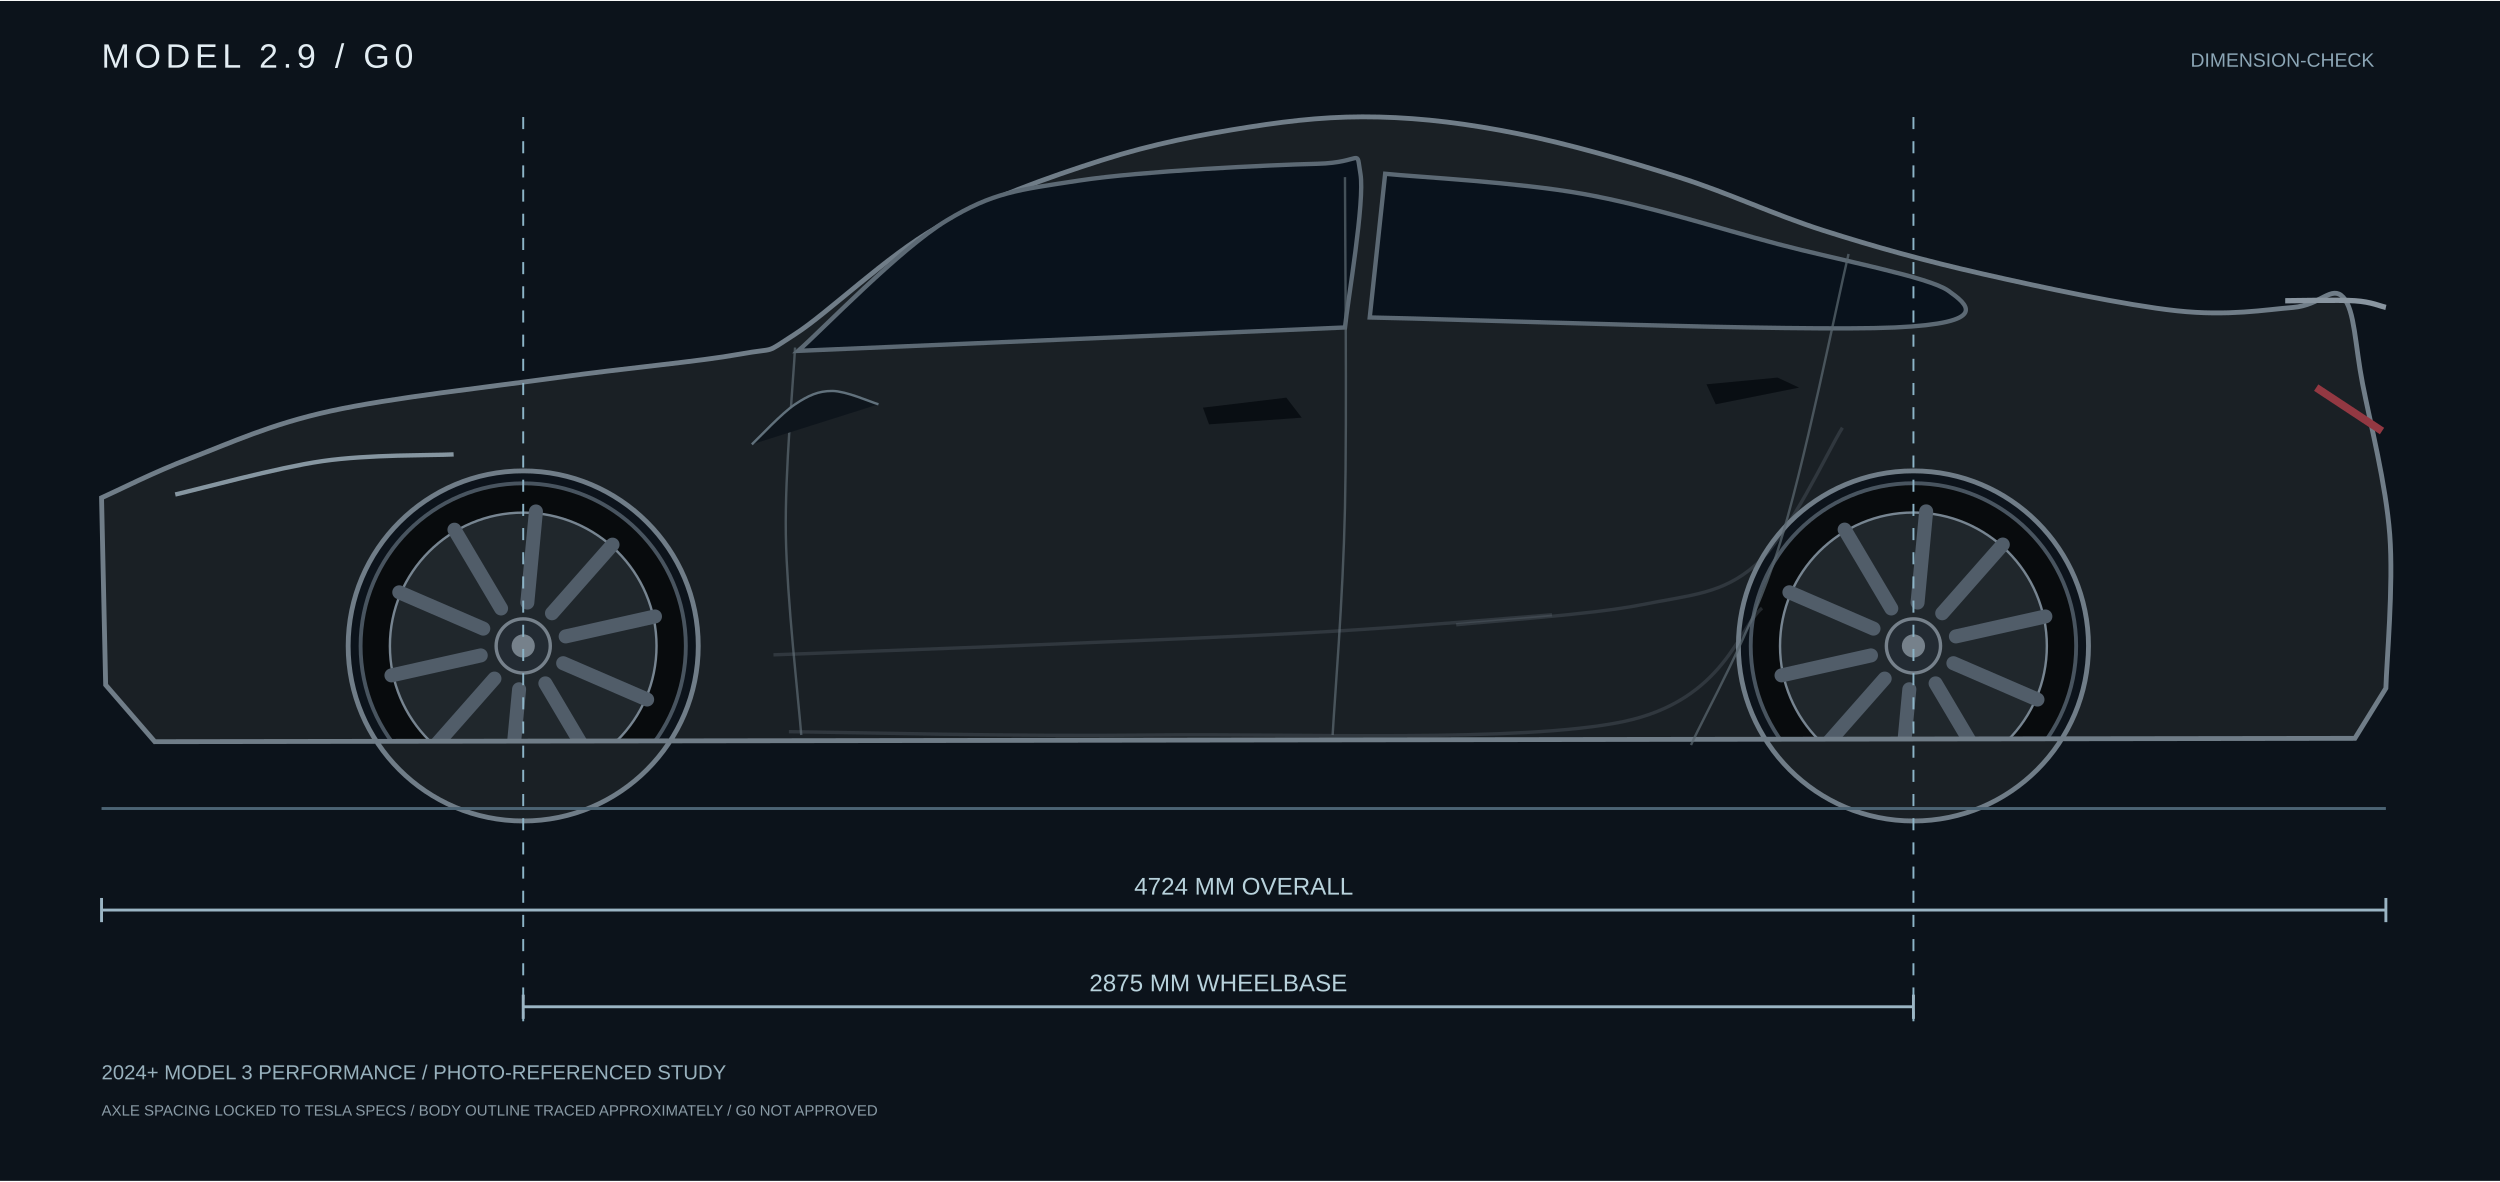
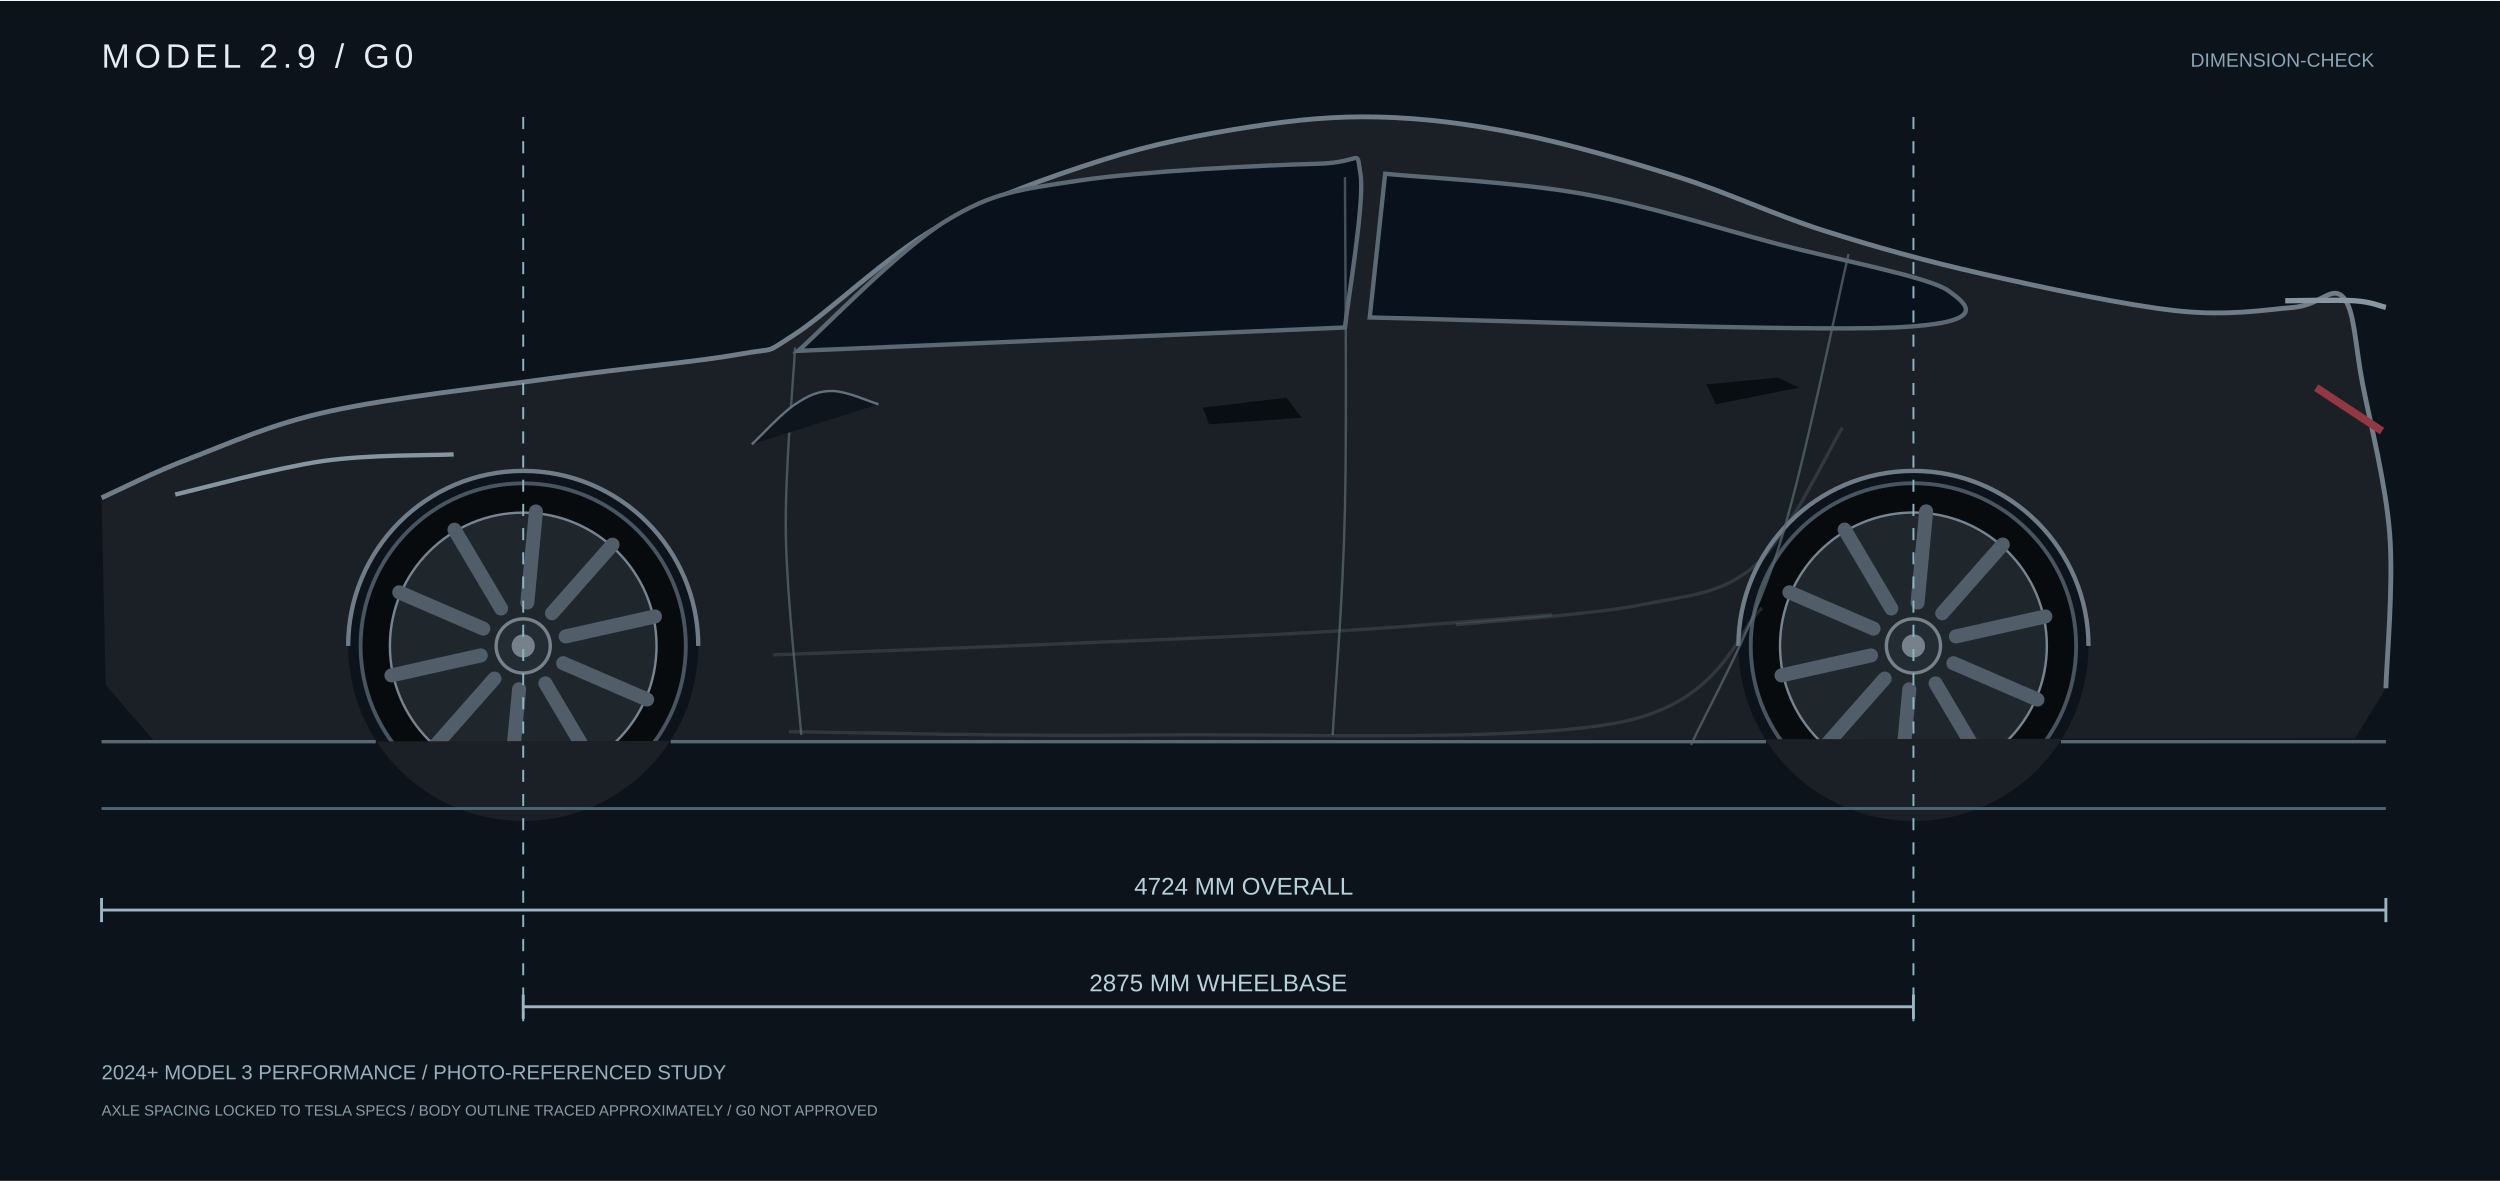
<svg xmlns="http://www.w3.org/2000/svg" width="2200" height="1040" viewBox="-210 -240 5170 2440">
  <rect x="-210" y="-240" width="5170" height="2440" fill="#0c131b" />
  <text x="0" y="-102" fill="#e3edf3" font-family="Arial" font-size="70" letter-spacing="10">MODEL 2.9 / G0</text>
  <text x="4700" y="-104" fill="#8ca6b6" font-family="Arial" font-size="40" text-anchor="end">DIMENSION-CHECK</text>
  <circle cx="872.0" cy="1093.8" r="336.3" fill="#080b0d" stroke="#48545f" stroke-width="8" />
  <circle cx="872.0" cy="1093.8" r="275.7" fill="#20272c" stroke="#778591" stroke-width="5" />
  <path d="M 959.8 1074.1 L 1144.5 1032.8" stroke="#515d69" stroke-width="29" stroke-linecap="round" />
  <path d="M 954.6 1129.5 L 1128.3 1204.6" stroke="#515d69" stroke-width="29" stroke-linecap="round" />
  <path d="M 917.8 1171.2 L 1014.2 1334.1" stroke="#515d69" stroke-width="29" stroke-linecap="round" />
  <path d="M 863.5 1183.4 L 845.7 1371.8" stroke="#515d69" stroke-width="29" stroke-linecap="round" />
  <path d="M 812.5 1161.3 L 687.3 1303.2" stroke="#515d69" stroke-width="29" stroke-linecap="round" />
  <path d="M 784.2 1113.4 L 599.5 1154.7" stroke="#515d69" stroke-width="29" stroke-linecap="round" />
  <path d="M 789.4 1058.0 L 615.7 982.9" stroke="#515d69" stroke-width="29" stroke-linecap="round" />
  <path d="M 826.2 1016.3 L 729.8 853.4" stroke="#515d69" stroke-width="29" stroke-linecap="round" />
  <path d="M 880.5 1004.1 L 898.3 815.7" stroke="#515d69" stroke-width="29" stroke-linecap="round" />
  <path d="M 931.5 1026.2 L 1056.7 884.3" stroke="#515d69" stroke-width="29" stroke-linecap="round" />
  <circle cx="872.0" cy="1093.8" r="56" fill="#232b33" stroke="#76818b" stroke-width="7" />
  <circle cx="872.0" cy="1093.8" r="24" fill="#76818b" />
  <circle cx="3747.0" cy="1093.8" r="336.5" fill="#080b0d" stroke="#48545f" stroke-width="8" />
  <circle cx="3747.0" cy="1093.8" r="275.9" fill="#20272c" stroke="#778591" stroke-width="5" />
  <path d="M 3834.8 1074.1 L 4019.8 1032.8" stroke="#515d69" stroke-width="29" stroke-linecap="round" />
  <path d="M 3829.6 1129.5 L 4003.5 1204.7" stroke="#515d69" stroke-width="29" stroke-linecap="round" />
  <path d="M 3792.8 1171.2 L 3889.3 1334.3" stroke="#515d69" stroke-width="29" stroke-linecap="round" />
  <path d="M 3738.5 1183.4 L 3720.7 1372.0" stroke="#515d69" stroke-width="29" stroke-linecap="round" />
  <path d="M 3687.5 1161.3 L 3562.2 1303.4" stroke="#515d69" stroke-width="29" stroke-linecap="round" />
  <path d="M 3659.2 1113.4 L 3474.2 1154.7" stroke="#515d69" stroke-width="29" stroke-linecap="round" />
  <path d="M 3664.4 1058.0 L 3490.5 982.8" stroke="#515d69" stroke-width="29" stroke-linecap="round" />
  <path d="M 3701.2 1016.3 L 3604.7 853.2" stroke="#515d69" stroke-width="29" stroke-linecap="round" />
  <path d="M 3755.5 1004.1 L 3773.3 815.5" stroke="#515d69" stroke-width="29" stroke-linecap="round" />
  <path d="M 3806.5 1026.2 L 3931.8 884.1" stroke="#515d69" stroke-width="29" stroke-linecap="round" />
  <circle cx="3747.0" cy="1093.8" r="56" fill="#232b33" stroke="#76818b" stroke-width="7" />
  <circle cx="3747.0" cy="1093.8" r="24" fill="#76818b" />
-   <path d="M 0.0 787.5 C 31.1 773.7 107.3 734.5 186.3 704.6 C 265.3 674.7 348.1 635.5 474.1 607.9 C 600.1 580.3 801.4 558.4 942.3 538.8 C 1083.1 519.2 1237.2 505.5 1319.2 490.5 C 1401.2 475.5 1366.1 492.8 1434.2 449.0 C 1502.3 405.3 1622.7 287.9 1728.1 228.0 C 1833.5 168.1 1959.1 124.3 2066.7 89.8 C 2174.3 55.2 2277.6 35.7 2373.4 20.7 C 2469.2 5.7 2549.1 -2.3 2641.7 0.0 C 2734.3 2.3 2825.9 13.8 2929.2 34.5 C 3032.5 55.2 3156.0 90.9 3261.4 124.3 C 3366.8 157.7 3456.8 201.5 3561.7 234.9 C 3666.6 268.3 3769.4 297.1 3891.1 324.7 C 4012.8 352.3 4184.8 389.2 4291.6 400.7 C 4398.4 412.2 4474.4 398.4 4531.8 393.8 C 4589.2 389.2 4611.9 346.5 4635.9 373.0 C 4659.9 399.5 4660.0 471.0 4676.0 552.7 C 4692.0 634.5 4724.0 758.7 4732.0 863.5 C 4740.0 968.3 4725.3 1128.3 4724.0 1181.3 L 4659.9 1284.9 L 110.1 1291.8 L 8.5 1174.4 Z M 1234.0 1093.8 A 362 362 0 1 0 510.0 1093.8 A 362 362 0 1 0 1234.0 1093.8 Z M 4109.0 1093.8 A 362 362 0 1 0 3385.0 1093.8 A 362 362 0 1 0 4109.0 1093.8 Z" fill-rule="evenodd" fill="#1a2025" stroke="#707d88" stroke-width="10" />
+   <path d="M 0.0 787.5 C 31.1 773.7 107.3 734.5 186.3 704.6 C 265.3 674.7 348.1 635.5 474.1 607.9 C 600.1 580.3 801.4 558.4 942.3 538.8 C 1083.1 519.2 1237.2 505.5 1319.2 490.5 C 1401.2 475.5 1366.1 492.8 1434.2 449.0 C 1502.3 405.3 1622.7 287.9 1728.1 228.0 C 1833.5 168.1 1959.1 124.3 2066.7 89.8 C 2174.3 55.2 2277.6 35.7 2373.4 20.7 C 2469.2 5.7 2549.1 -2.3 2641.7 0.0 C 2734.3 2.3 2825.9 13.8 2929.2 34.5 C 3032.5 55.2 3156.0 90.9 3261.4 124.3 C 3366.8 157.7 3456.8 201.5 3561.7 234.9 C 3666.6 268.3 3769.4 297.1 3891.1 324.7 C 4012.8 352.3 4184.8 389.2 4291.6 400.7 C 4398.4 412.2 4474.4 398.4 4531.8 393.8 C 4589.2 389.2 4611.9 346.5 4635.9 373.0 C 4659.9 399.5 4660.0 471.0 4676.0 552.7 C 4692.0 634.5 4724.0 758.7 4732.0 863.5 C 4740.0 968.3 4725.3 1128.3 4724.0 1181.3 L 4659.9 1284.9 L 110.1 1291.8 L 8.5 1174.4 Z M 1234.0 1093.8 A 362 362 0 1 0 510.0 1093.8 A 362 362 0 1 0 1234.0 1093.8 Z M 4109.0 1093.8 A 362 362 0 1 0 3385.0 1093.8 A 362 362 0 1 0 4109.0 1093.8 Z" fill-rule="evenodd" fill="#1a2025" stroke="none" />
+   <path d="M 0.0 787.5 C 31.1 773.7 107.3 734.5 186.3 704.6 C 265.3 674.7 348.1 635.5 474.1 607.9 C 600.1 580.3 801.4 558.4 942.3 538.8 C 1083.1 519.2 1237.2 505.5 1319.2 490.5 C 1401.2 475.5 1366.1 492.8 1434.2 449.0 C 1502.3 405.3 1622.7 287.9 1728.1 228.0 C 1833.5 168.1 1959.1 124.3 2066.7 89.8 C 2174.3 55.2 2277.6 35.7 2373.4 20.7 C 2469.2 5.7 2549.1 -2.3 2641.7 0.0 C 2734.3 2.3 2825.9 13.8 2929.2 34.5 C 3032.5 55.2 3156.0 90.9 3261.4 124.3 C 3366.8 157.7 3456.8 201.5 3561.7 234.9 C 3666.6 268.3 3769.4 297.1 3891.1 324.7 C 4012.8 352.3 4184.8 389.2 4291.6 400.7 C 4398.4 412.2 4474.4 398.4 4531.8 393.8 C 4589.2 389.2 4611.9 346.5 4635.9 373.0 C 4659.9 399.5 4660.0 471.0 4676.0 552.7 C 4692.0 634.5 4724.0 758.7 4732.0 863.5 C 4740.0 968.3 4725.3 1128.3 4724.0 1181.3" fill="none" stroke="#707d88" stroke-width="10" />
+   <path d="M 510.0 1093.8 A 362 362 0 0 1 1234.0 1093.8" fill="none" stroke="#707d88" stroke-width="9" />
+   <path d="M 3385.0 1093.8 A 362 362 0 0 1 4109.0 1093.8" fill="none" stroke="#707d88" stroke-width="9" />
+   <path d="M 0 1291.8 L 567.0 1291.8 M 1177.0 1291.8 H 3442.0 M 4052.0 1291.8 H 4724" stroke="#596772" stroke-width="7" fill="none" />
  <path d="M 1440.6 483.6 C 1491.7 438.7 1650.4 272.9 1747.3 214.2 C 1844.2 155.5 1894.2 150.9 2022.0 131.3 C 2149.8 111.7 2417.0 99.0 2513.9 96.7 C 2610.8 94.4 2593.8 61.0 2603.4 117.4 C 2613.0 173.8 2576.7 382.2 2571.4 435.2 Z" fill="#09121c" stroke="#5c6974" stroke-width="9" />
  <path d="M 2654.5 117.4 C 2722.7 124.3 2928.2 134.7 3063.4 158.9 C 3198.6 183.1 3340.0 229.1 3465.9 262.5 C 3591.8 295.9 3778.6 330.4 3819.1 359.2 C 3859.6 388.0 3908.1 426.0 3708.7 435.2 C 3509.3 444.4 2803.6 417.9 2622.6 414.5 Z" fill="#09121c" stroke="#5c6974" stroke-width="9" />
  <path d="M 1434.2 476.7 C 1431.0 541.2 1413.0 730.0 1415.1 863.5 C 1417.2 997.0 1441.7 1208.9 1447.0 1278.0" fill="none" stroke="#58656e" stroke-width="5" opacity=".75" />
  <path d="M 2571.4 124.3 C 2571.4 238.3 2575.7 616.0 2571.4 808.3 C 2567.2 1000.6 2550.2 1199.7 2545.9 1278.0" fill="none" stroke="#58656e" stroke-width="5" opacity=".75" />
  <path d="M 3612.8 283.2 C 3588.3 385.7 3520.2 728.9 3465.9 898.1 C 3411.6 1067.3 3316.8 1231.9 3287.0 1298.7" fill="none" stroke="#58656e" stroke-width="5" opacity=".75" />
  <path d="M 1389.5 1112.2 C 1480.0 1108.8 1740.9 1099.5 1932.6 1091.5 C 2124.3 1083.5 2361.7 1074.3 2539.5 1063.9 C 2717.3 1053.5 2922.8 1035.1 2999.5 1029.3" fill="none" stroke="#67737d" stroke-width="7" opacity=".28" />
  <path d="M 2801.4 1050.0 C 2865.3 1043.1 3081.5 1029.3 3184.8 1008.6 C 3288.1 987.9 3352.0 986.7 3421.2 925.7 C 3490.4 864.7 3570.3 689.7 3600.1 642.5" fill="none" stroke="#67737d" stroke-width="7" opacity=".28" />
  <path d="M 1421.4 1271.1 C 1547.1 1272.3 1887.8 1281.5 2175.3 1278.0 C 2462.8 1274.5 2936.6 1294.2 3146.4 1250.4 C 3356.2 1206.7 3386.0 1054.7 3433.9 1015.5" fill="none" stroke="#67737d" stroke-width="7" opacity=".28" />
  <path d="M 4515.8 380.0 C 4539.8 380.0 4625.2 377.7 4659.9 380.0 C 4694.6 382.3 4713.3 391.5 4724.0 393.8" stroke="#8995a0" stroke-width="11" fill="none" />
  <path d="M 1344.8 677.0 C 1359.7 663.2 1406.5 612.5 1434.2 594.1 C 1461.9 575.7 1482.2 566.5 1510.9 566.5 C 1539.7 566.5 1590.7 589.5 1606.7 594.1" fill="#0e151c" stroke="#61717c" stroke-width="5" />
  <path d="M 2277.6 601.0 L 2450.1 580.3 L 2482.0 621.7 L 2290.3 635.6 Z" fill="#090e13" />
  <path d="M 3318.9 552.7 L 3465.9 538.8 L 3510.6 559.6 L 3338.1 594.1 Z" fill="#090e13" />
  <path d="M 152.4 780.6 C 203.2 769.1 361.3 725.3 457.2 711.5 C 553.1 697.7 683.0 700.0 728.1 697.7" stroke="#8696a1" stroke-width="9" fill="none" />
  <path d="M 4579.9 559.6 C 4602.6 574.6 4693.3 634.4 4716.0 649.4" stroke="#933842" stroke-width="16" fill="none" />
  <path d="M 0 1430 H 4724" stroke="#4c6474" stroke-width="6" />
  <path d="M 872 0 V 1870" fill="none" stroke="#8cb4c7" stroke-dasharray="25 25" stroke-width="4" />
  <path d="M 3747 0 V 1870" fill="none" stroke="#8cb4c7" stroke-dasharray="25 25" stroke-width="4" />
  <path d="M 0 1615 v50 M 0 1640 H 4724 M 4724 1615 v50" fill="none" stroke="#9bb5c4" stroke-width="6" />
  <text x="2362.0" y="1608" fill="#b8d2dc" text-anchor="middle" font-family="Arial" font-size="50">4724 MM OVERALL</text>
  <path d="M 872 1815 v50 M 872 1840 H 3747 M 3747 1815 v50" fill="none" stroke="#9bb5c4" stroke-width="6" />
  <text x="2309.5" y="1808" fill="#b8d2dc" text-anchor="middle" font-family="Arial" font-size="50">2875 MM WHEELBASE</text>
  <text x="0" y="1990" fill="#98b1bd" font-family="Arial" font-size="42">2024+ MODEL 3 PERFORMANCE / PHOTO-REFERENCED STUDY</text>
  <text x="0" y="2065" fill="#8a9ba6" font-family="Arial" font-size="31">AXLE SPACING LOCKED TO TESLA SPECS / BODY OUTLINE TRACED APPROXIMATELY / G0 NOT APPROVED</text>
</svg>
